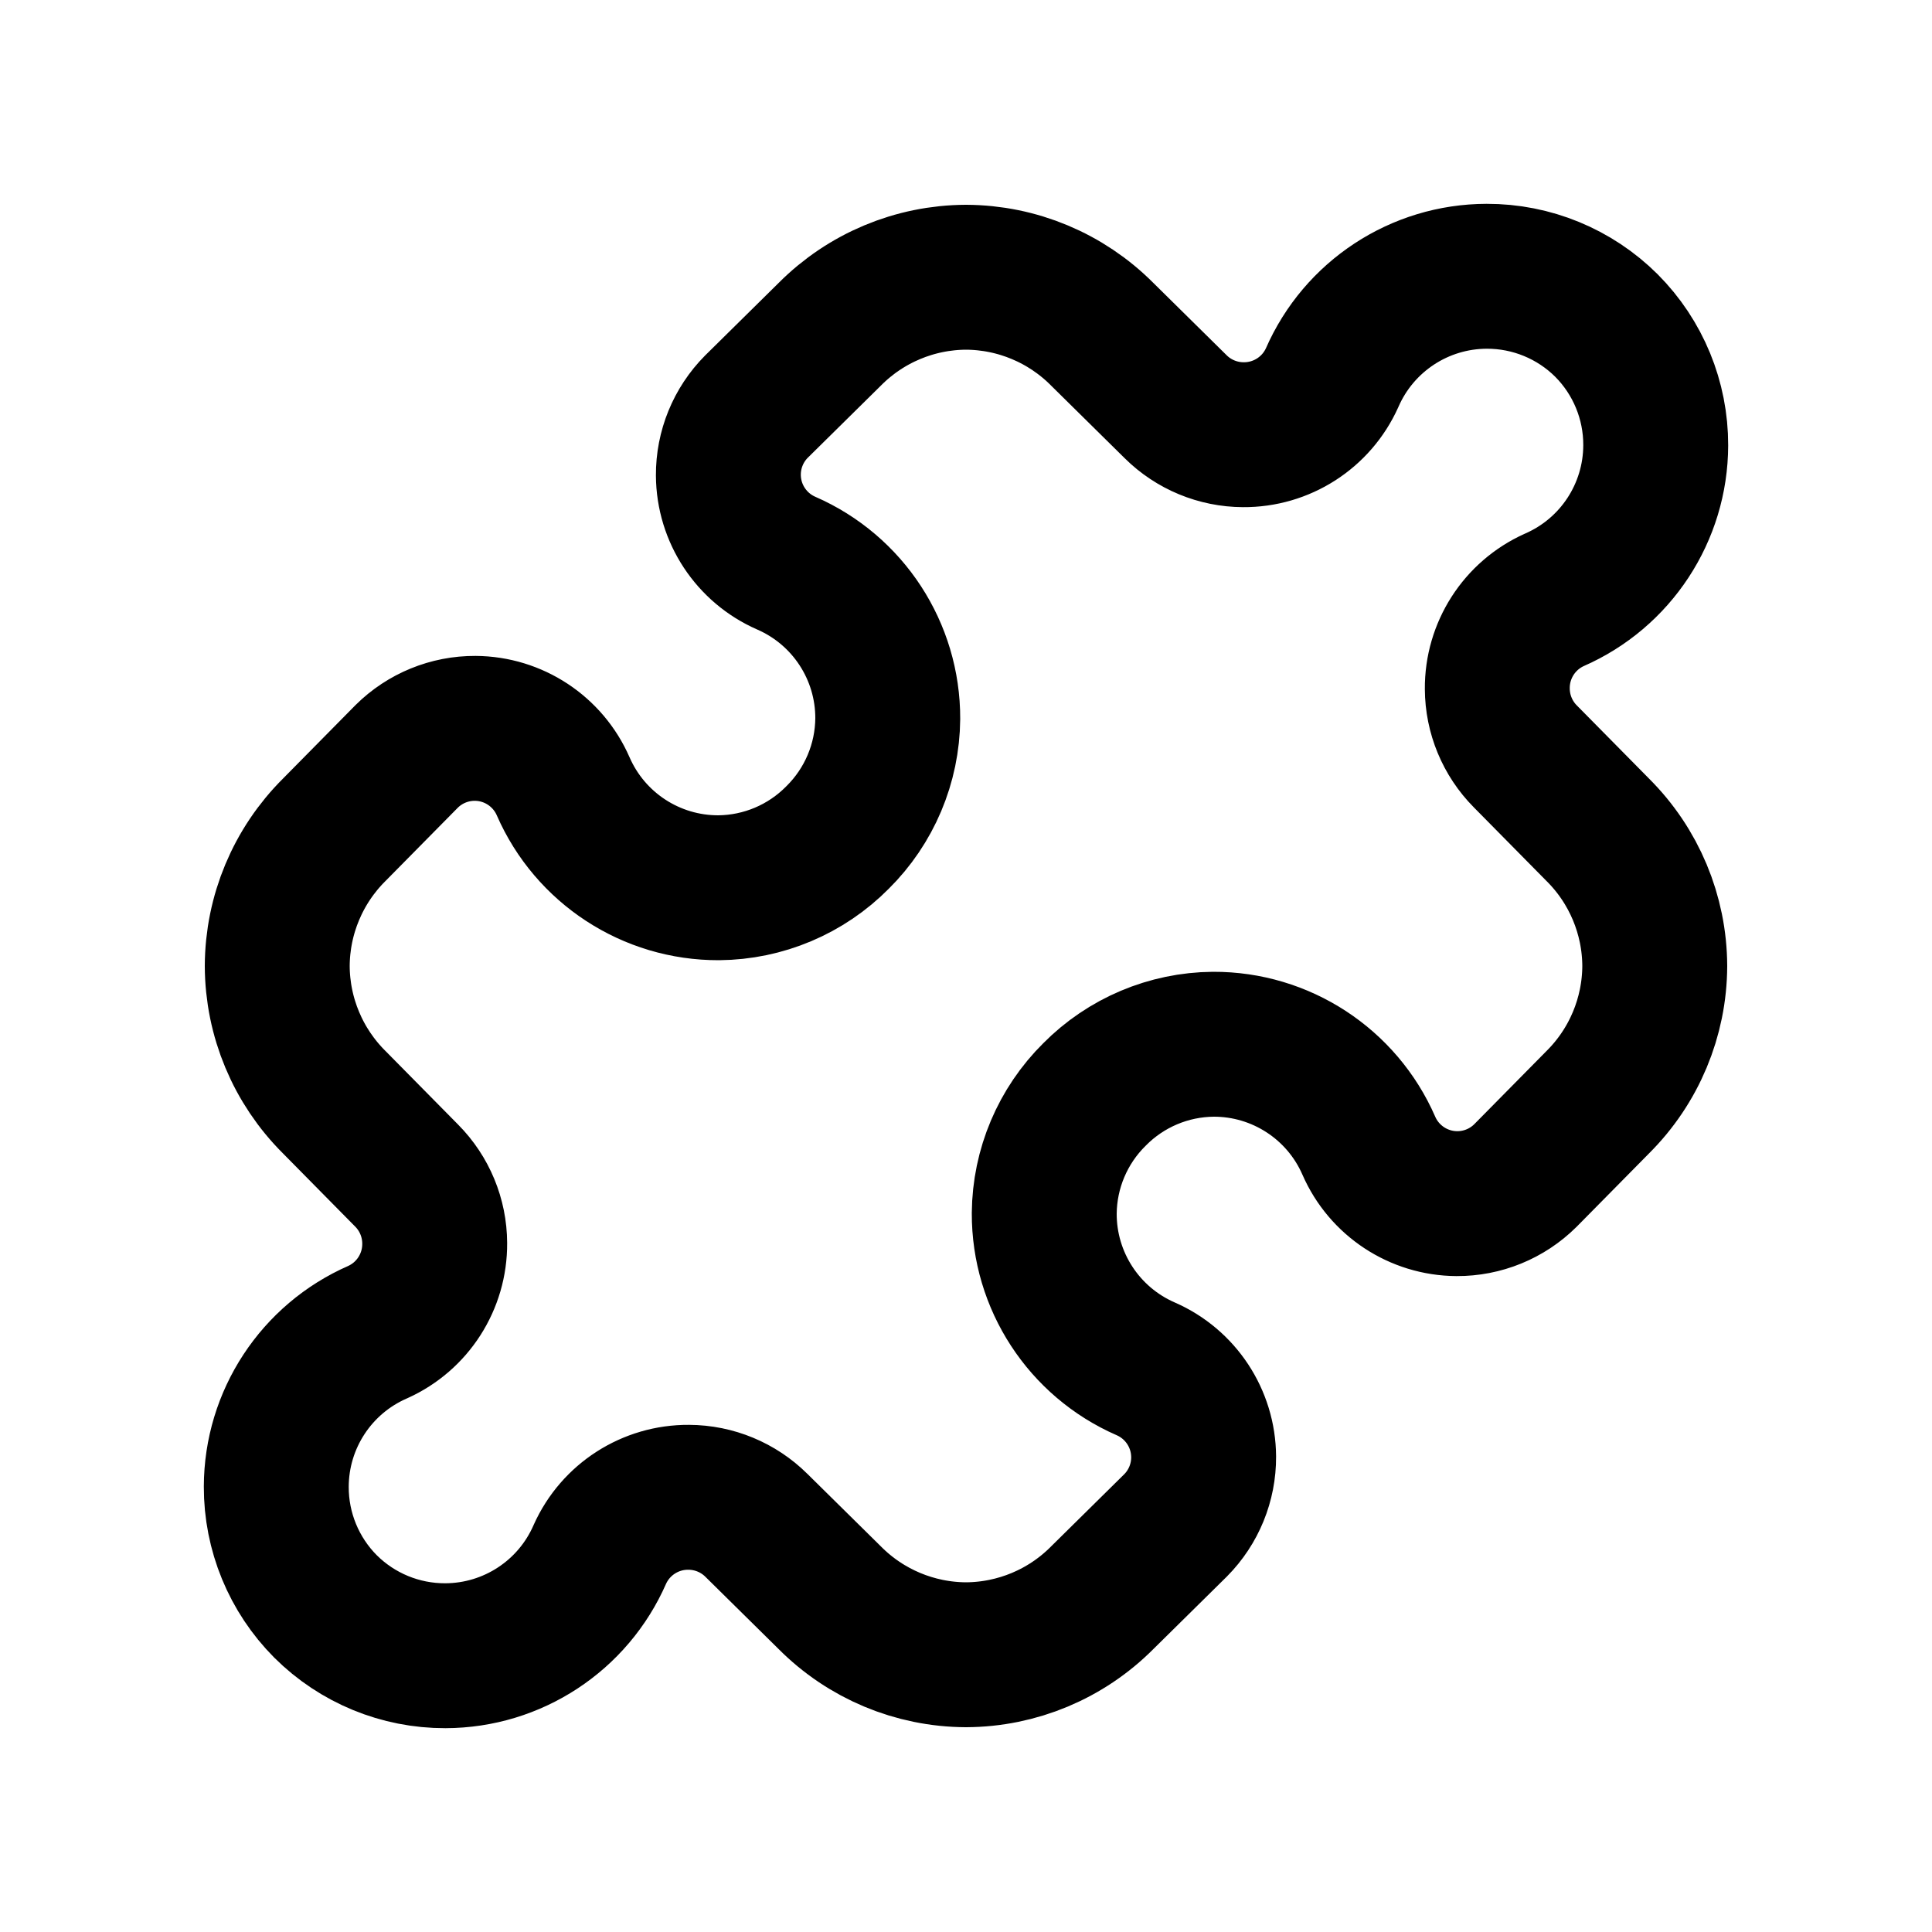
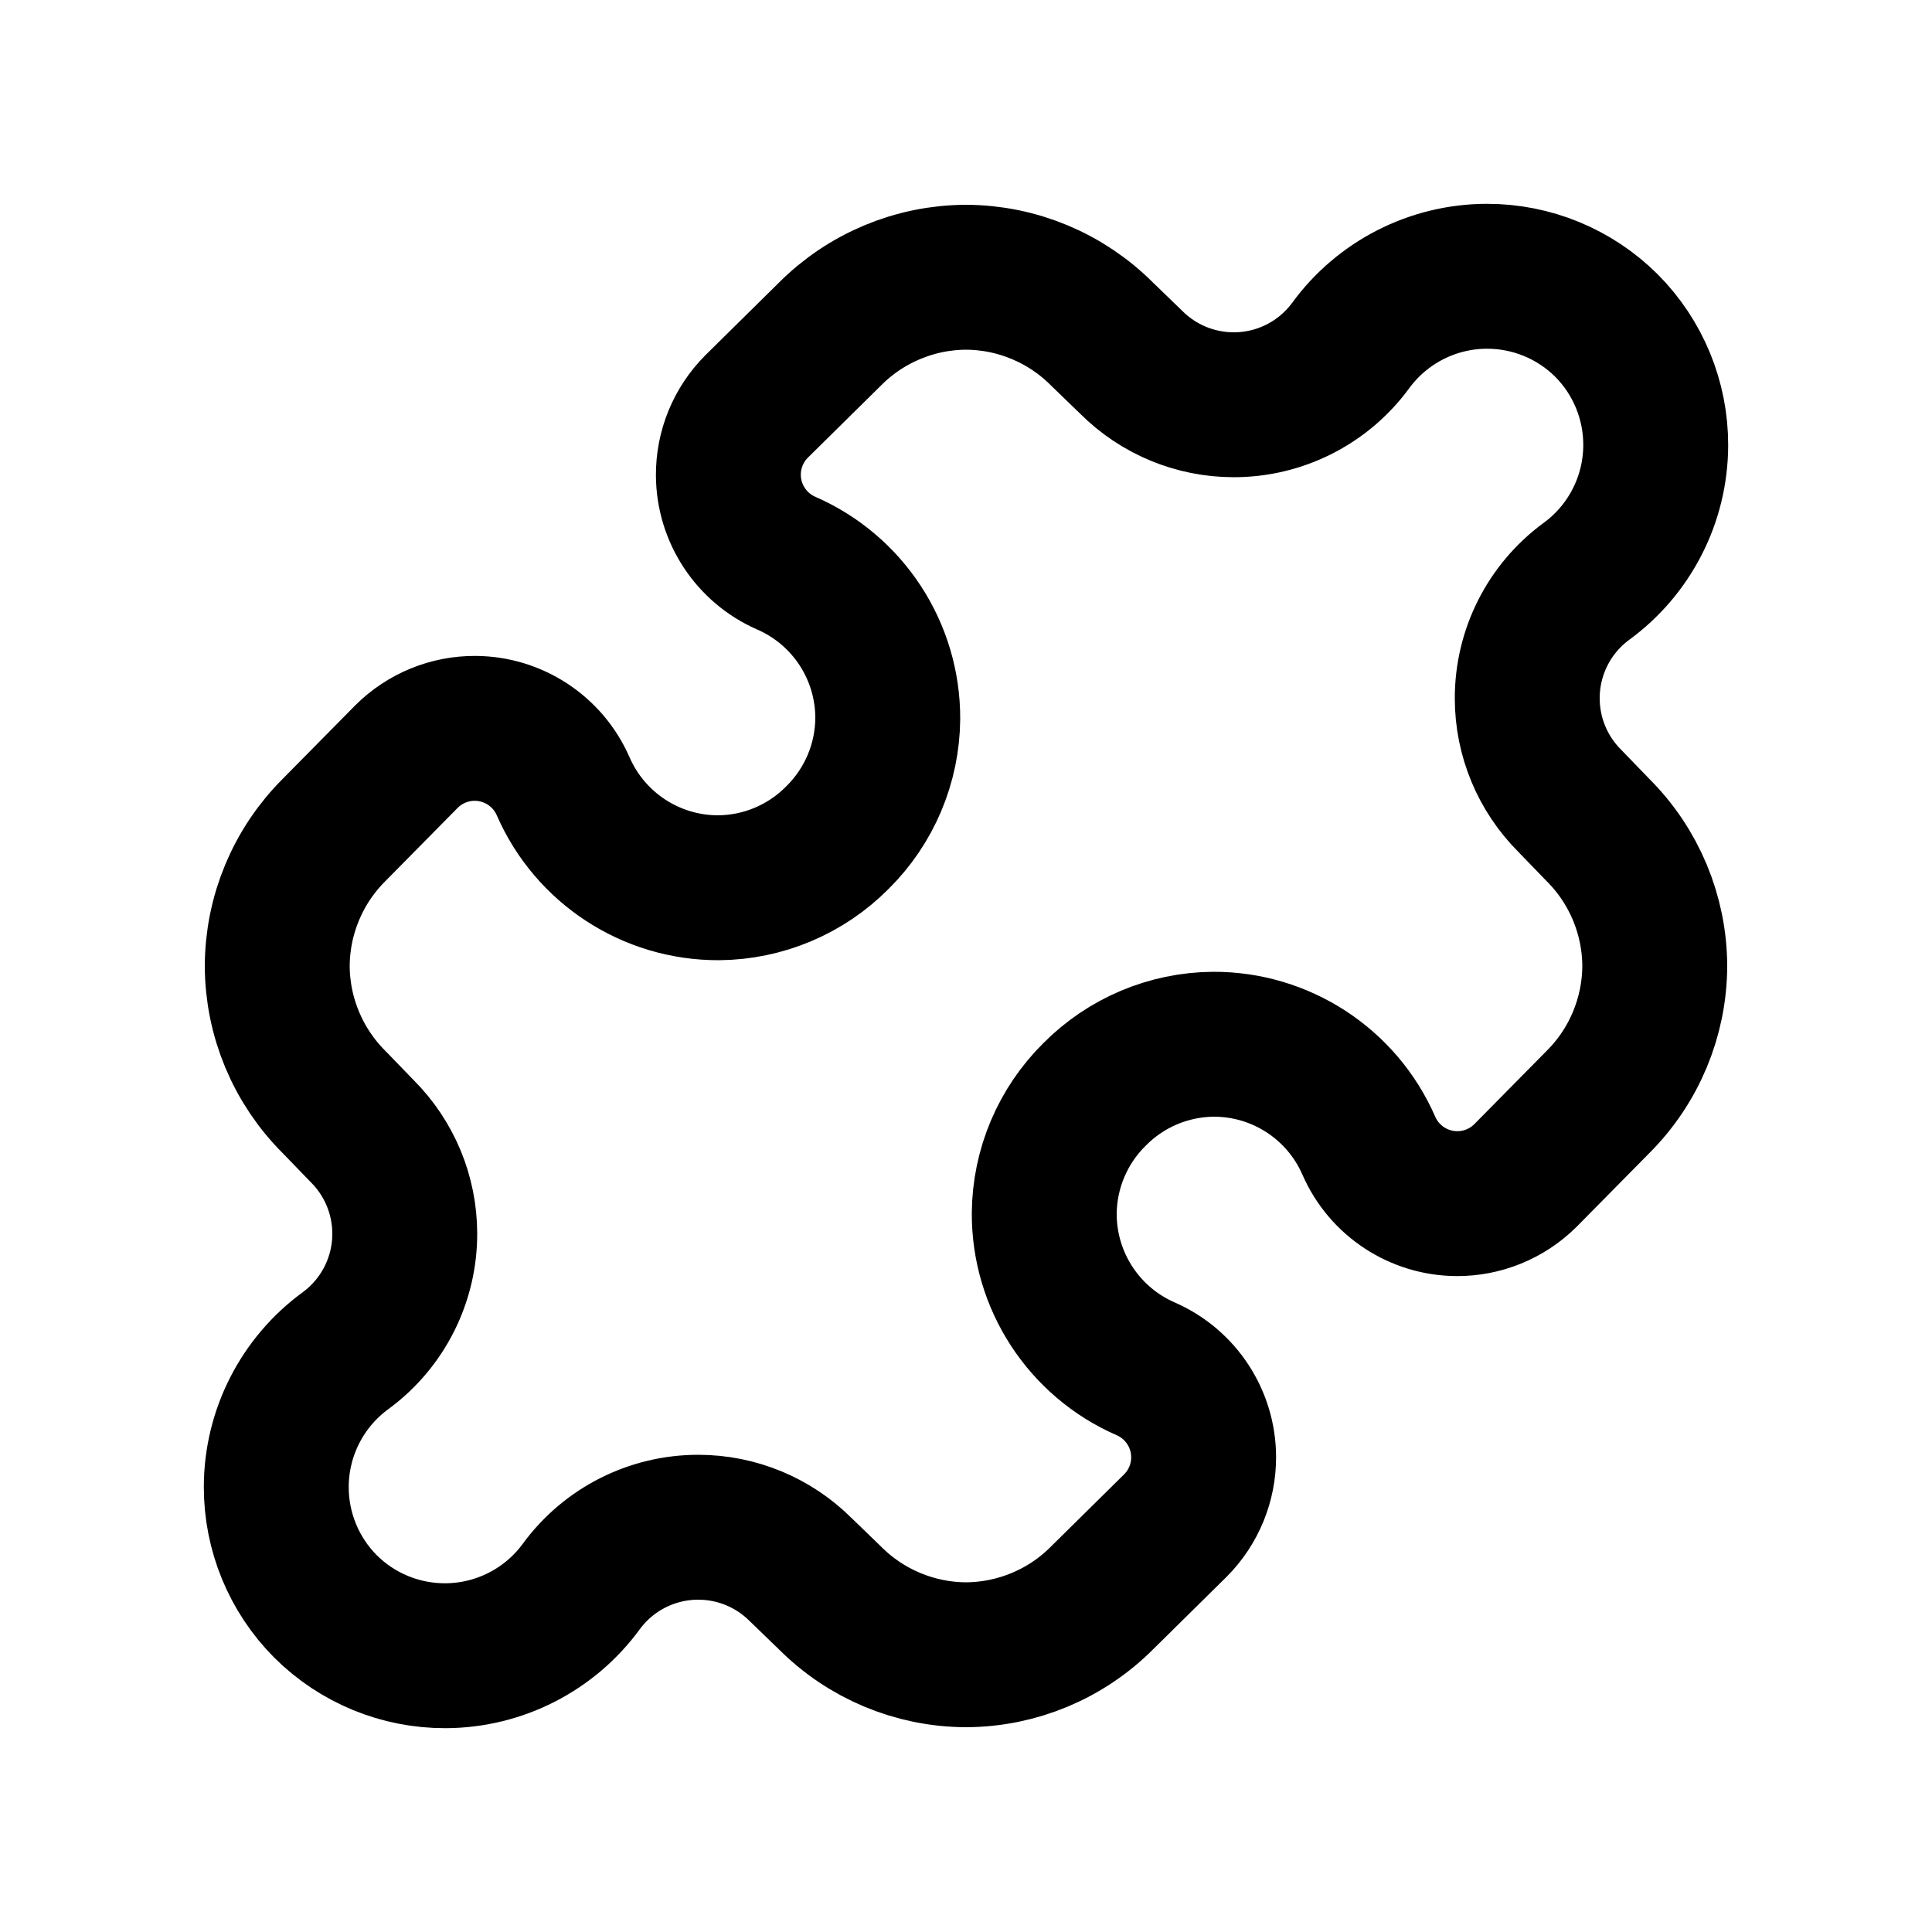
<svg xmlns="http://www.w3.org/2000/svg" viewBox="0 0 20 20" fill="none" stroke="currentColor" stroke-width="1.5" stroke-linecap="round" stroke-linejoin="round">
-   <path d="M8.59 3.46A2 2 0 0 1 10 2.87A2 2 0 0 1 11.41 3.46L12.17 4.21A1 1 0 0 0 12.87 4.5A1 1 0 0 0 13.79 3.91A1.75 1.75 0 0 1 15.39 2.86A1.75 1.75 0 0 1 16.63 3.37A1.75 1.75 0 0 1 17.14 4.61A1.75 1.75 0 0 1 16.09 6.21A1 1 0 0 0 15.5 7.13A1 1 0 0 0 15.79 7.83L16.54 8.59A2 2 0 0 1 17.13 10A2 2 0 0 1 16.54 11.41L15.79 12.17A1 1 0 0 1 15.08 12.46A1 1 0 0 1 14.17 11.86A1.75 1.75 0 0 0 12.56 10.81A1.75 1.75 0 0 0 11.33 11.33A1.75 1.75 0 0 0 10.81 12.56A1.75 1.75 0 0 0 11.86 14.17A1 1 0 0 1 12.46 15.08A1 1 0 0 1 12.17 15.79L11.41 16.54A2 2 0 0 1 10 17.13A2 2 0 0 1 8.59 16.54L7.83 15.79A1 1 0 0 0 7.13 15.5A1 1 0 0 0 6.21 16.09A1.75 1.75 0 0 1 4.61 17.14A1.75 1.75 0 0 1 3.37 16.63A1.75 1.75 0 0 1 2.86 15.39A1.75 1.75 0 0 1 3.91 13.79A1 1 0 0 0 4.5 12.87A1 1 0 0 0 4.21 12.17L3.46 11.41A2 2 0 0 1 2.87 10A2 2 0 0 1 3.46 8.59L4.21 7.83A1 1 0 0 1 4.92 7.54A1 1 0 0 1 5.83 8.14A1.75 1.75 0 0 0 7.44 9.19A1.75 1.75 0 0 0 8.67 8.67A1.75 1.75 0 0 0 9.19 7.44A1.75 1.75 0 0 0 8.14 5.83A1 1 0 0 1 7.54 4.92A1 1 0 0 1 7.83 4.21Z" />
+   <path d="M8.59 3.46A2 2 0 0 1 10 2.87A2 2 0 0 1 11.41 3.46L11.71 3.75A1.5 1.5 0 0 0 12.77 4.19A1.5 1.5 0 0 0 13.98 3.58A1.75 1.75 0 0 1 15.39 2.86A1.75 1.75 0 0 1 16.63 3.37A1.75 1.75 0 0 1 17.14 4.61A1.75 1.75 0 0 1 16.42 6.02A1.5 1.5 0 0 0 15.81 7.23A1.5 1.5 0 0 0 16.25 8.29L16.54 8.59A2 2 0 0 1 17.13 10A2 2 0 0 1 16.54 11.41L15.79 12.17A1 1 0 0 1 15.08 12.46A1 1 0 0 1 14.17 11.86A1.75 1.75 0 0 0 12.56 10.81A1.75 1.75 0 0 0 11.33 11.33A1.75 1.75 0 0 0 10.81 12.56A1.75 1.75 0 0 0 11.86 14.17A1 1 0 0 1 12.46 15.08A1 1 0 0 1 12.17 15.79L11.41 16.54A2 2 0 0 1 10 17.13A2 2 0 0 1 8.59 16.54L8.29 16.25A1.5 1.5 0 0 0 7.23 15.81A1.5 1.5 0 0 0 6.02 16.42A1.75 1.75 0 0 1 4.61 17.14A1.75 1.75 0 0 1 3.37 16.63A1.75 1.75 0 0 1 2.86 15.39A1.75 1.75 0 0 1 3.58 13.98A1.5 1.5 0 0 0 4.19 12.77A1.5 1.5 0 0 0 3.75 11.71L3.46 11.41A2 2 0 0 1 2.87 10A2 2 0 0 1 3.46 8.59L4.21 7.83A1 1 0 0 1 4.92 7.54A1 1 0 0 1 5.83 8.14A1.75 1.75 0 0 0 7.44 9.19A1.75 1.75 0 0 0 8.67 8.67A1.75 1.75 0 0 0 9.19 7.44A1.75 1.75 0 0 0 8.14 5.83A1 1 0 0 1 7.54 4.92A1 1 0 0 1 7.83 4.21Z" />
</svg>
